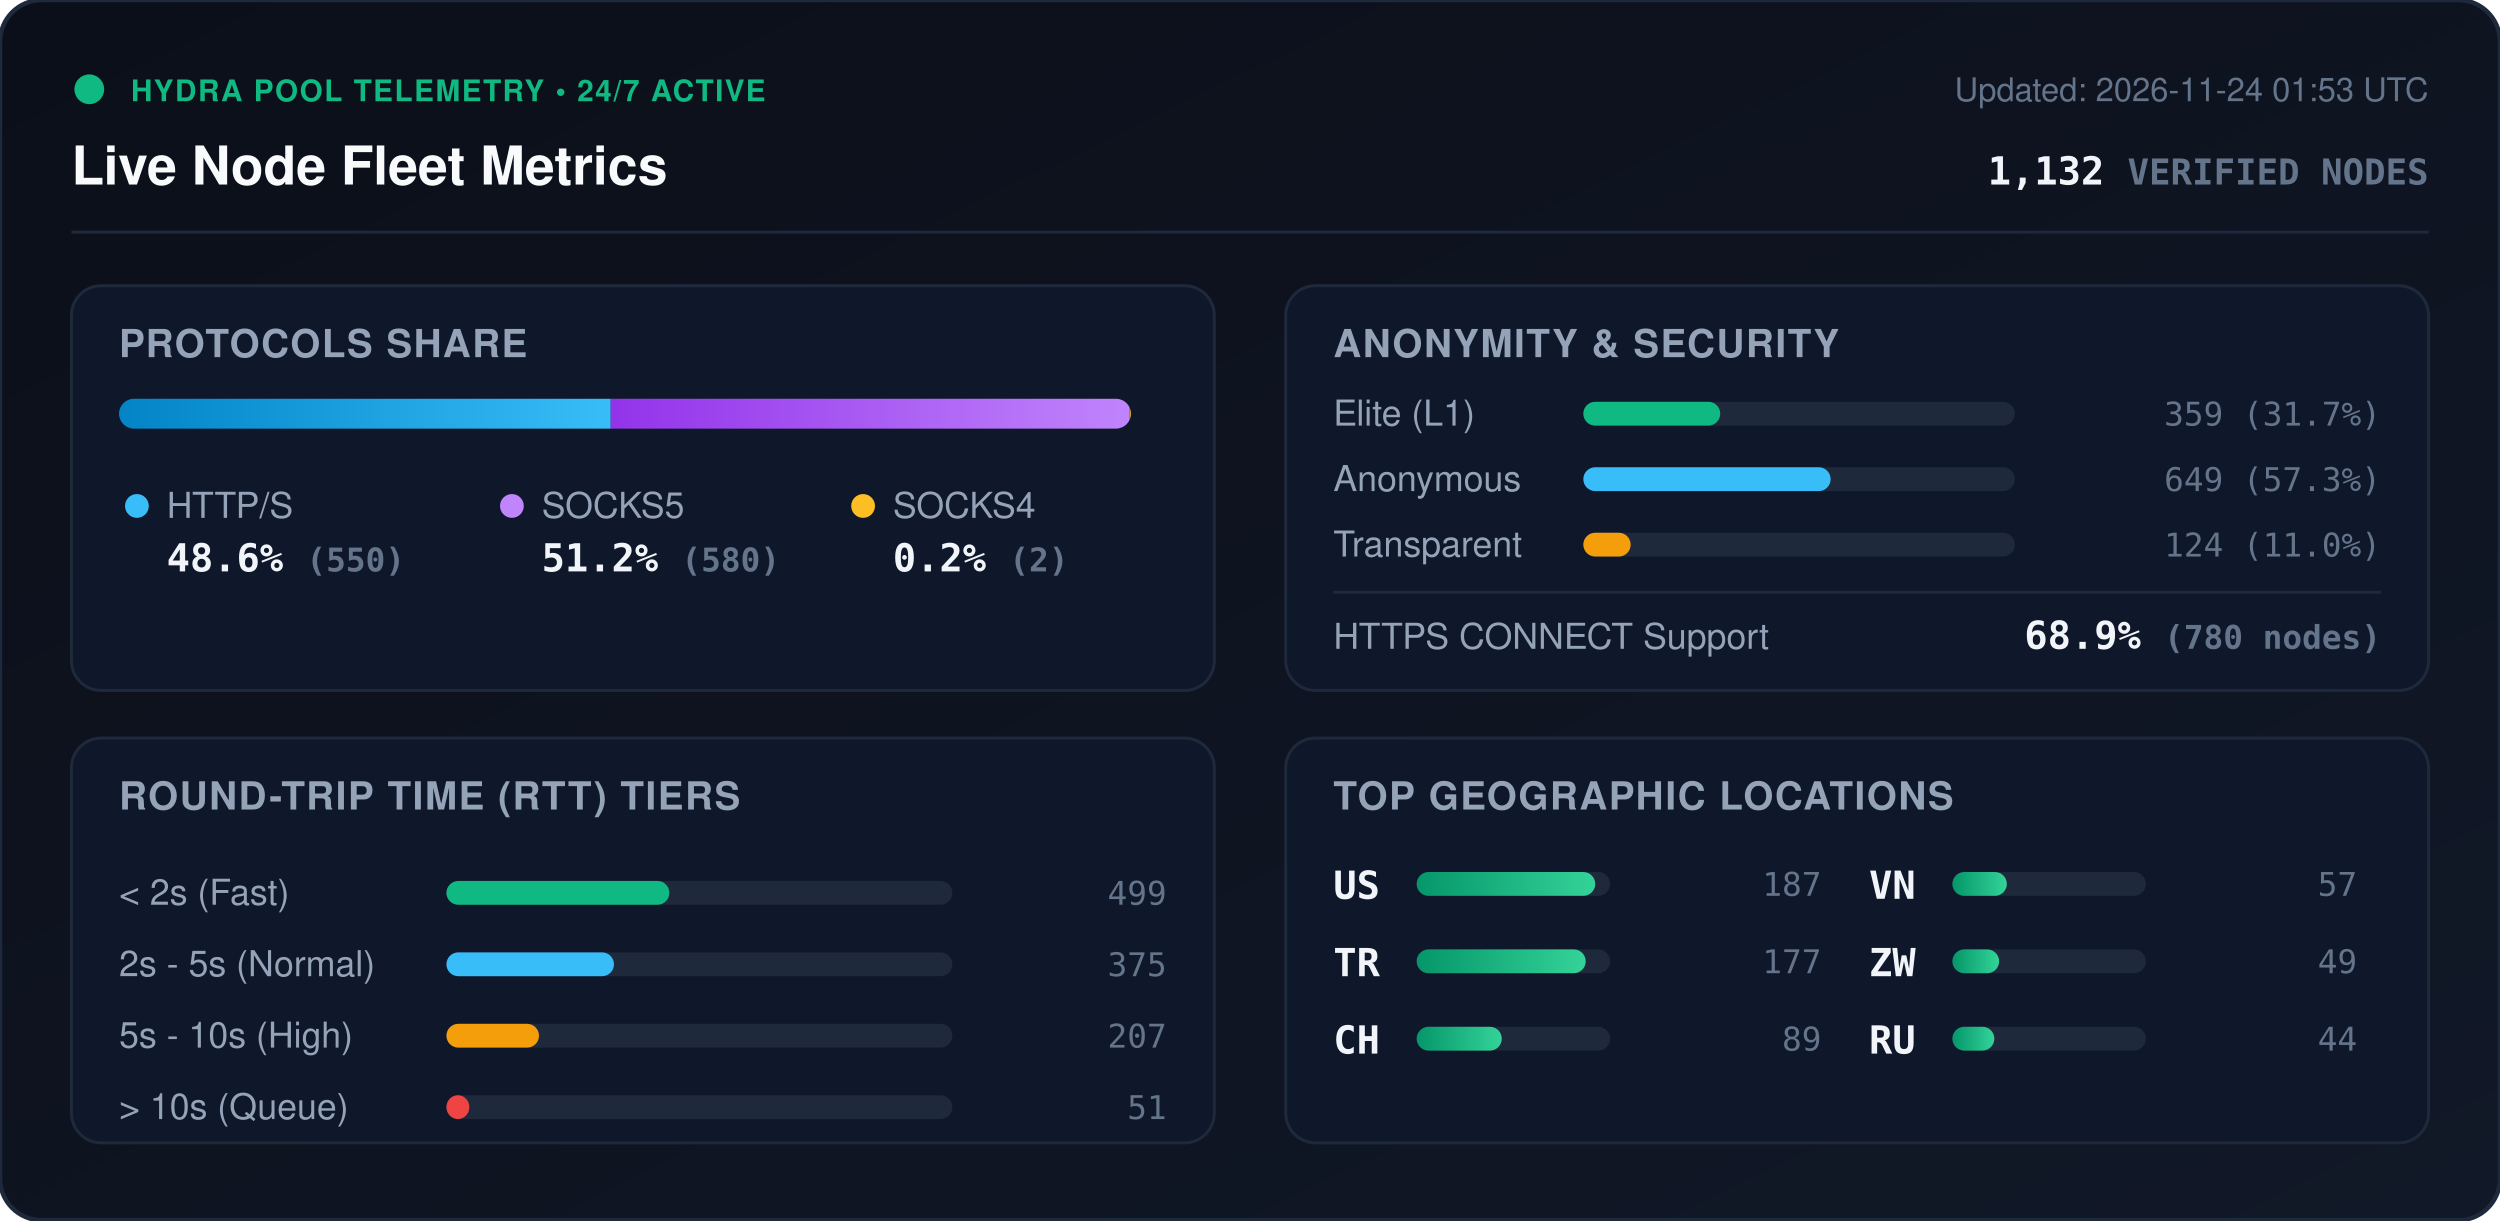
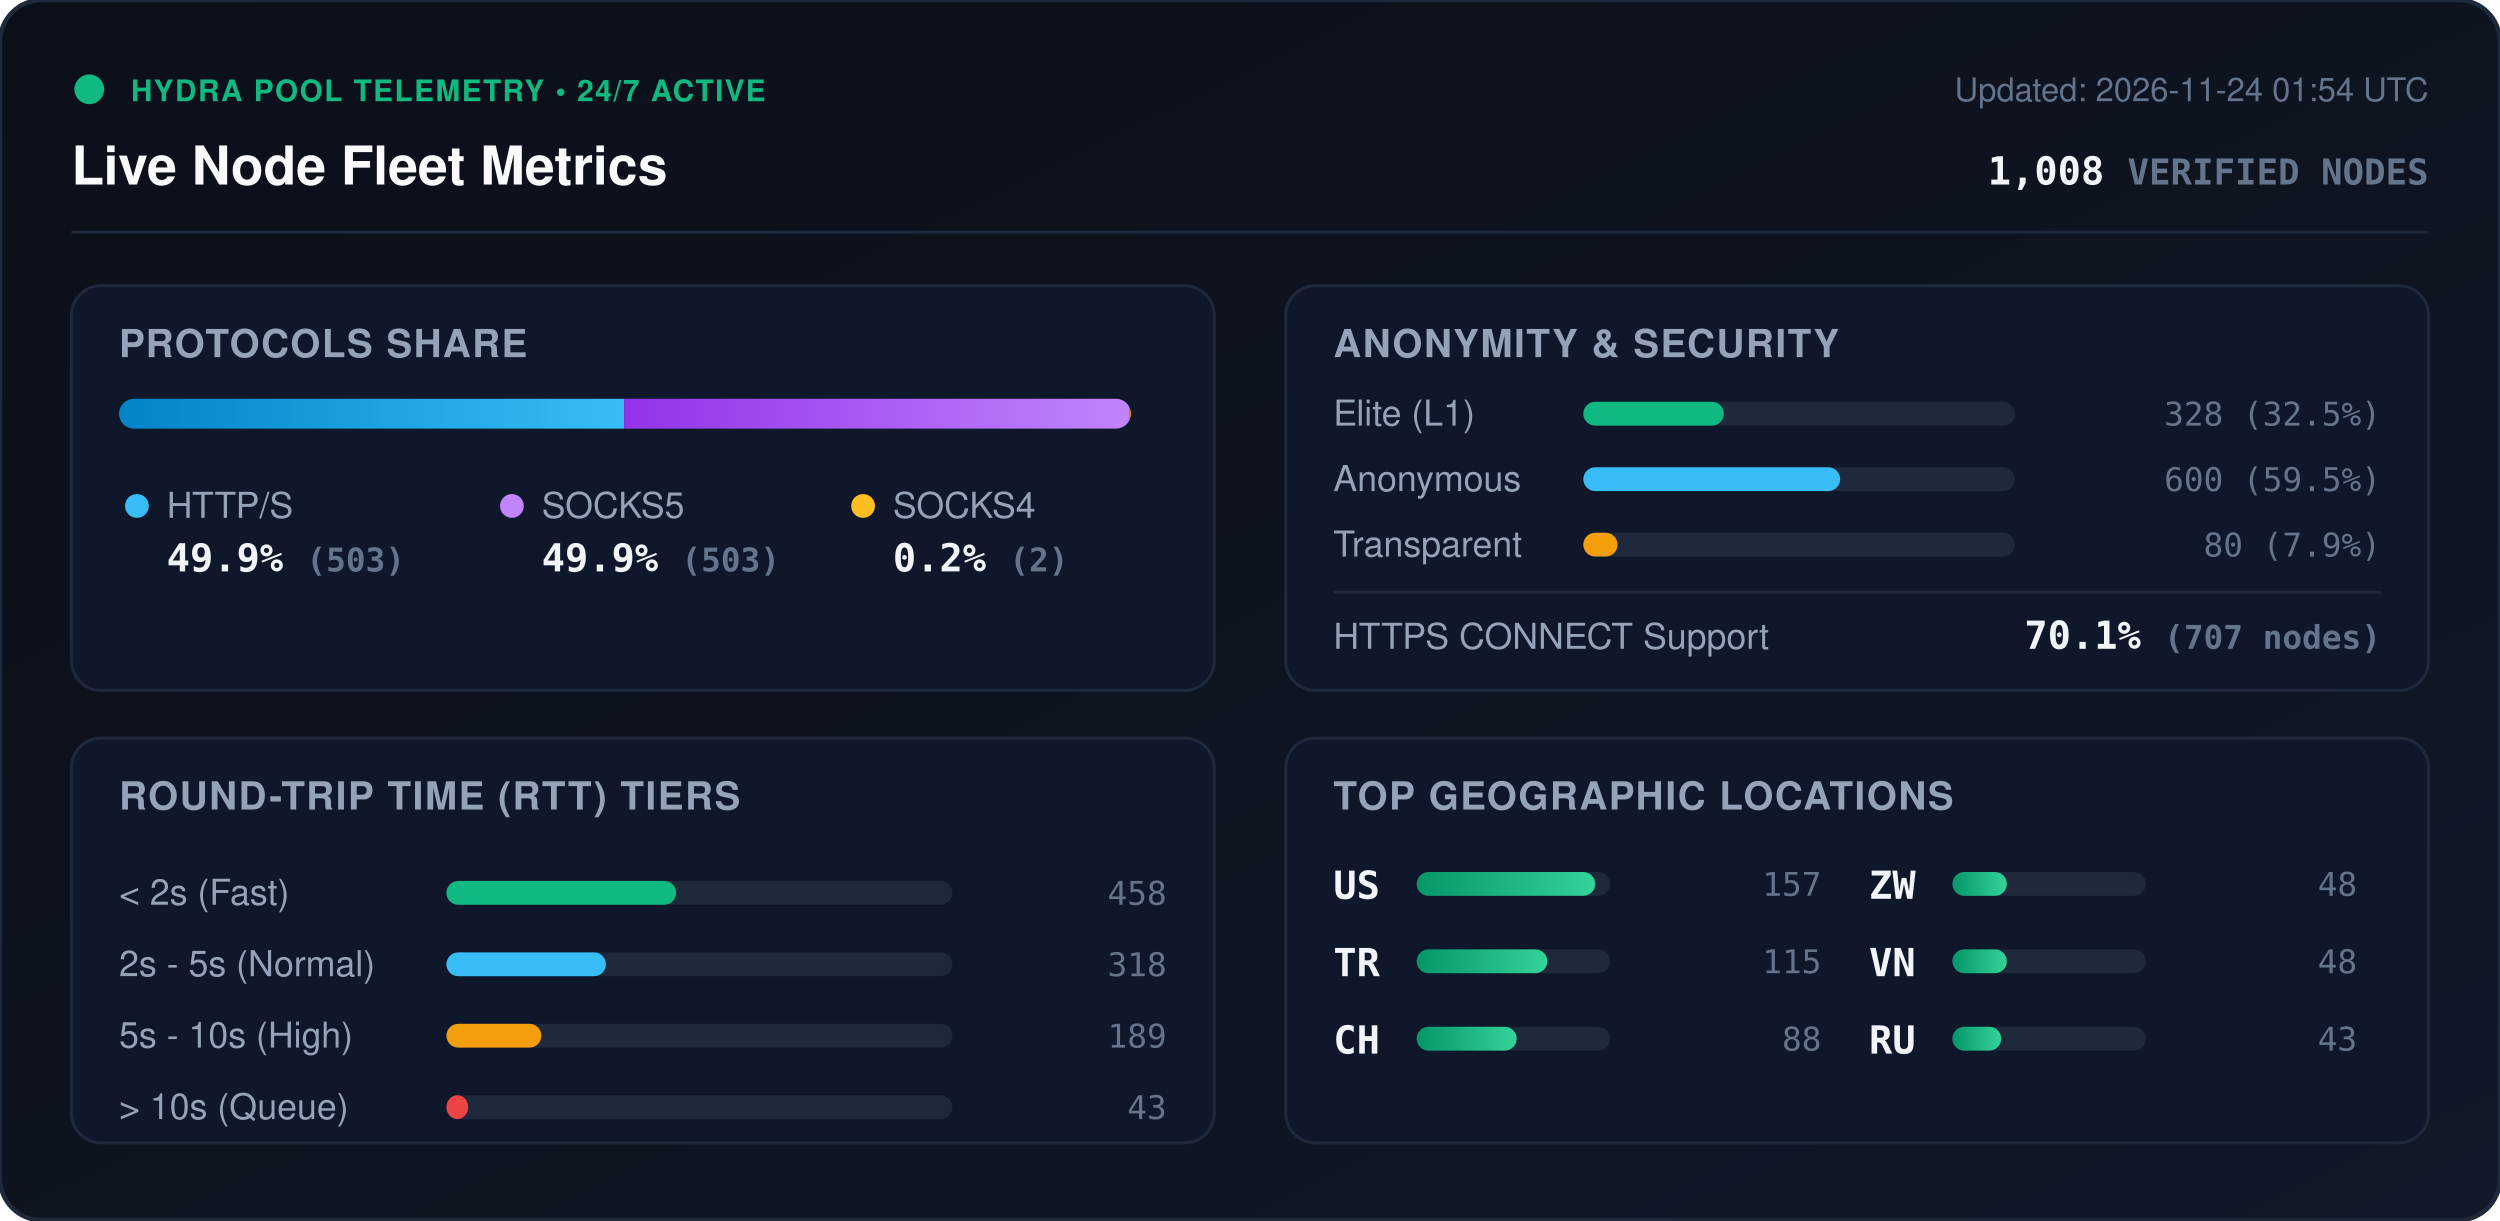
<svg xmlns="http://www.w3.org/2000/svg" viewBox="0 0 840 410" width="840" height="410" style="max-width: 100%; height: auto;">
  <defs>
    <linearGradient id="bg" x1="0%" y1="0%" x2="100%" y2="100%">
      <stop offset="0%" stop-color="#0b0f19" />
      <stop offset="100%" stop-color="#111827" />
    </linearGradient>
    <linearGradient id="bar-http" x1="0%" y1="0%" x2="100%" y2="0%">
      <stop offset="0%" stop-color="#0284c7" />
      <stop offset="100%" stop-color="#38bdf8" />
    </linearGradient>
    <linearGradient id="bar-socks5" x1="0%" y1="0%" x2="100%" y2="0%">
      <stop offset="0%" stop-color="#9333ea" />
      <stop offset="100%" stop-color="#c084fc" />
    </linearGradient>
    <linearGradient id="bar-socks4" x1="0%" y1="0%" x2="100%" y2="0%">
      <stop offset="0%" stop-color="#d97706" />
      <stop offset="100%" stop-color="#fbbf24" />
    </linearGradient>
    <linearGradient id="bar-green" x1="0%" y1="0%" x2="100%" y2="0%">
      <stop offset="0%" stop-color="#059669" />
      <stop offset="100%" stop-color="#34d399" />
    </linearGradient>
    <clipPath id="prog-track-clip">
      <rect width="340.0" height="10" rx="5" />
    </clipPath>
    <style>
      .title { font: 700 18px -apple-system, BlinkMacSystemFont, 'Segoe UI', Helvetica, Arial, sans-serif; fill: #f8fafc; }
      .sub { font: 500 11px -apple-system, BlinkMacSystemFont, 'Segoe UI', Helvetica, Arial, sans-serif; fill: #64748b; }
      .section-hdr { font: 600 13px -apple-system, BlinkMacSystemFont, 'Segoe UI', Helvetica, Arial, sans-serif; fill: #94a3b8; letter-spacing: 0.5px; }
      .metric-val { font: 700 13px -apple-system, BlinkMacSystemFont, 'Segoe UI', Helvetica, Arial, sans-serif; fill: #f1f5f9; }
      .metric-lbl { font: 500 12px -apple-system, BlinkMacSystemFont, 'Segoe UI', Helvetica, Arial, sans-serif; fill: #94a3b8; }
      .badge-txt { font: 700 10px -apple-system, BlinkMacSystemFont, 'Segoe UI', Helvetica, Arial, sans-serif; fill: #10b981; letter-spacing: 0.5px; }
      .mono { font-family: ui-monospace, SFMono-Regular, Menlo, Monaco, Consolas, monospace; }
      .pulse { animation: beacon 2s infinite ease-in-out; }
      @keyframes beacon { 0%, 100% { opacity: 1; } 50% { opacity: 0.35; } }
    </style>
  </defs>
  <rect width="840" height="410" rx="14" fill="url(#bg)" stroke="#1e293b" stroke-width="1.5" />
  <g transform="translate(24, 24)">
    <circle cx="6" cy="6" r="5" fill="#10b981" class="pulse" />
    <text x="20" y="10" class="badge-txt">HYDRA POOL TELEMETRY • 24/7 ACTIVE</text>
    <text x="0" y="38" class="title">Live Node Fleet Metrics</text>
-     <text x="792" y="10" text-anchor="end" class="sub">Updated: 2026-11-24 01:53 UTC</text>
-     <text x="792" y="38" text-anchor="end" class="metric-val mono" fill="#38bdf8">1,132 <tspan font-size="12" fill="#64748b">VERIFIED NODES</tspan>
+     <text x="792" y="10" text-anchor="end" class="sub">Updated: 2026-11-24 01:54 UTC</text>
+     <text x="792" y="38" text-anchor="end" class="metric-val mono" fill="#38bdf8">1,008 <tspan font-size="12" fill="#64748b">VERIFIED NODES</tspan>
    </text>
  </g>
  <line x1="24" y1="78" x2="816" y2="78" stroke="#1e293b" stroke-width="1" />
  <g transform="translate(24, 96)">
    <rect width="384" height="136" rx="10" fill="#0f172a" stroke="#1e293b" />
    <text x="16" y="24" class="section-hdr">PROTOCOLS SHARE</text>
    <g transform="translate(16, 38)">
      <rect width="340.0" height="10" rx="5" fill="#1e293b" />
      <g clip-path="url(#prog-track-clip)">
-         <rect x="0" width="165.2" height="10" fill="url(#bar-http)" />
-         <rect x="165.2" width="174.2" height="10" fill="url(#bar-socks5)" />
-         <rect x="339.4" width="0.6" height="10" fill="url(#bar-socks4)" />
+         <rect x="0" width="169.7" height="10" fill="url(#bar-http)" />
+         <rect x="169.7" width="169.7" height="10" fill="url(#bar-socks5)" />
+         <rect x="339.4" width="0.7" height="10" fill="url(#bar-socks4)" />
      </g>
    </g>
    <g transform="translate(16, 68)">
      <circle cx="6" cy="6" r="4" fill="#38bdf8" />
      <text x="16" y="10" class="metric-lbl">HTTP/S</text>
-       <text x="16" y="28" class="metric-val mono">48.6% <tspan font-size="11" fill="#64748b">(550)</tspan>
+       <text x="16" y="28" class="metric-val mono">49.9% <tspan font-size="11" fill="#64748b">(503)</tspan>
      </text>
      <circle cx="132" cy="6" r="4" fill="#c084fc" />
      <text x="142" y="10" class="metric-lbl">SOCKS5</text>
-       <text x="142" y="28" class="metric-val mono">51.2% <tspan font-size="11" fill="#64748b">(580)</tspan>
+       <text x="142" y="28" class="metric-val mono">49.9% <tspan font-size="11" fill="#64748b">(503)</tspan>
      </text>
      <circle cx="250" cy="6" r="4" fill="#fbbf24" />
      <text x="260" y="10" class="metric-lbl">SOCKS4</text>
      <text x="260" y="28" class="metric-val mono">0.2% <tspan font-size="11" fill="#64748b">(2)</tspan>
      </text>
    </g>
  </g>
  <g transform="translate(432, 96)">
    <rect width="384" height="136" rx="10" fill="#0f172a" stroke="#1e293b" />
    <text x="16" y="24" class="section-hdr">ANONYMITY &amp; SECURITY</text>
    <text x="16" y="47" class="metric-lbl">Elite (L1)</text>
    <rect x="100" y="39" width="145.0" height="8" rx="4" fill="#1e293b" />
-     <rect x="100" y="39" width="46.0" height="8" rx="4" fill="#10b981" />
-     <text x="368" y="47" text-anchor="end" class="mono sub" fill="#e2e8f0">359 (31.7%)</text>
+     <rect x="100" y="39" width="47.2" height="8" rx="4" fill="#10b981" />
+     <text x="368" y="47" text-anchor="end" class="mono sub" fill="#e2e8f0">328 (32.5%)</text>
    <text x="16" y="69" class="metric-lbl">Anonymous</text>
    <rect x="100" y="61" width="145.0" height="8" rx="4" fill="#1e293b" />
-     <rect x="100" y="61" width="83.1" height="8" rx="4" fill="#38bdf8" />
-     <text x="368" y="69" text-anchor="end" class="mono sub" fill="#e2e8f0">649 (57.3%)</text>
+     <rect x="100" y="61" width="86.3" height="8" rx="4" fill="#38bdf8" />
+     <text x="368" y="69" text-anchor="end" class="mono sub" fill="#e2e8f0">600 (59.5%)</text>
    <text x="16" y="91" class="metric-lbl">Transparent</text>
    <rect x="100" y="83" width="145.0" height="8" rx="4" fill="#1e293b" />
-     <rect x="100" y="83" width="15.9" height="8" rx="4" fill="#f59e0b" />
-     <text x="368" y="91" text-anchor="end" class="mono sub" fill="#e2e8f0">124 (11.0%)</text>
+     <rect x="100" y="83" width="11.5" height="8" rx="4" fill="#f59e0b" />
+     <text x="368" y="91" text-anchor="end" class="mono sub" fill="#e2e8f0">80 (7.9%)</text>
    <line x1="16" y1="103" x2="368" y2="103" stroke="#1e293b" stroke-width="1" />
    <text x="16" y="122" class="metric-lbl">HTTPS CONNECT Support</text>
-     <text x="368" y="122" text-anchor="end" class="metric-val mono" fill="#34d399">68.9% <tspan font-size="11" fill="#64748b">(780 nodes)</tspan>
+     <text x="368" y="122" text-anchor="end" class="metric-val mono" fill="#34d399">70.1% <tspan font-size="11" fill="#64748b">(707 nodes)</tspan>
    </text>
  </g>
  <g transform="translate(24, 248)">
    <rect width="384" height="136" rx="10" fill="#0f172a" stroke="#1e293b" />
    <text x="16" y="24" class="section-hdr">ROUND-TRIP TIME (RTT) TIERS</text>
    <g transform="translate(16, 42)">
      <text x="0" y="14" class="metric-lbl">&lt; 2s (Fast)</text>
      <rect x="110" y="6" width="170" height="8" rx="4" fill="#1e293b" />
-       <rect x="110" y="6" width="74.9" height="8" rx="4" fill="#10b981" />
-       <text x="352" y="14" text-anchor="end" class="mono sub">499</text>
+       <rect x="110" y="6" width="77.2" height="8" rx="4" fill="#10b981" />
+       <text x="352" y="14" text-anchor="end" class="mono sub">458</text>
      <text x="0" y="38" class="metric-lbl">2s - 5s (Normal)</text>
      <rect x="110" y="30" width="170" height="8" rx="4" fill="#1e293b" />
-       <rect x="110" y="30" width="56.3" height="8" rx="4" fill="#38bdf8" />
-       <text x="352" y="38" text-anchor="end" class="mono sub">375</text>
+       <rect x="110" y="30" width="53.6" height="8" rx="4" fill="#38bdf8" />
+       <text x="352" y="38" text-anchor="end" class="mono sub">318</text>
      <text x="0" y="62" class="metric-lbl">5s - 10s (High)</text>
      <rect x="110" y="54" width="170" height="8" rx="4" fill="#1e293b" />
-       <rect x="110" y="54" width="31.1" height="8" rx="4" fill="#f59e0b" />
-       <text x="352" y="62" text-anchor="end" class="mono sub">207</text>
+       <rect x="110" y="54" width="31.9" height="8" rx="4" fill="#f59e0b" />
+       <text x="352" y="62" text-anchor="end" class="mono sub">189</text>
      <text x="0" y="86" class="metric-lbl">&gt; 10s (Queue)</text>
      <rect x="110" y="78" width="170" height="8" rx="4" fill="#1e293b" />
-       <rect x="110" y="78" width="7.7" height="8" rx="4" fill="#ef4444" />
-       <text x="352" y="86" text-anchor="end" class="mono sub">51</text>
+       <rect x="110" y="78" width="7.3" height="8" rx="4" fill="#ef4444" />
+       <text x="352" y="86" text-anchor="end" class="mono sub">43</text>
    </g>
  </g>
  <g transform="translate(432, 248)">
    <rect width="384" height="136" rx="10" fill="#0f172a" stroke="#1e293b" />
    <text x="16" y="24" class="section-hdr">TOP GEOGRAPHIC LOCATIONS</text>
    <g transform="translate(16, 42)">
      <g transform="translate(0, 0)">
        <text x="0" y="12" class="mono metric-val" font-size="12">US</text>
        <rect x="28" y="3" width="65" height="8" rx="4" fill="#1e293b" />
        <rect x="28" y="3" width="60.0" height="8" rx="4" fill="url(#bar-green)" />
-         <text x="164" y="11" text-anchor="end" class="mono sub">187</text>
+         <text x="164" y="11" text-anchor="end" class="mono sub">157</text>
      </g>
      <g transform="translate(0, 26)">
        <text x="0" y="12" class="mono metric-val" font-size="12">TR</text>
        <rect x="28" y="3" width="65" height="8" rx="4" fill="#1e293b" />
-         <rect x="28" y="3" width="56.8" height="8" rx="4" fill="url(#bar-green)" />
-         <text x="164" y="11" text-anchor="end" class="mono sub">177</text>
+         <rect x="28" y="3" width="43.9" height="8" rx="4" fill="url(#bar-green)" />
+         <text x="164" y="11" text-anchor="end" class="mono sub">115</text>
      </g>
      <g transform="translate(0, 52)">
        <text x="0" y="12" class="mono metric-val" font-size="12">CH</text>
        <rect x="28" y="3" width="65" height="8" rx="4" fill="#1e293b" />
-         <rect x="28" y="3" width="28.6" height="8" rx="4" fill="url(#bar-green)" />
-         <text x="164" y="11" text-anchor="end" class="mono sub">89</text>
+         <rect x="28" y="3" width="33.6" height="8" rx="4" fill="url(#bar-green)" />
+         <text x="164" y="11" text-anchor="end" class="mono sub">88</text>
      </g>
      <g transform="translate(180, 0)">
+         <text x="0" y="12" class="mono metric-val" font-size="12">ZW</text>
+         <rect x="28" y="3" width="65" height="8" rx="4" fill="#1e293b" />
+         <rect x="28" y="3" width="18.3" height="8" rx="4" fill="url(#bar-green)" />
+         <text x="164" y="11" text-anchor="end" class="mono sub">48</text>
+       </g>
+       <g transform="translate(180, 26)">
        <text x="0" y="12" class="mono metric-val" font-size="12">VN</text>
        <rect x="28" y="3" width="65" height="8" rx="4" fill="#1e293b" />
        <rect x="28" y="3" width="18.3" height="8" rx="4" fill="url(#bar-green)" />
-         <text x="164" y="11" text-anchor="end" class="mono sub">57</text>
-       </g>
-       <g transform="translate(180, 26)">
-         <text x="0" y="12" class="mono metric-val" font-size="12">ZW</text>
-         <rect x="28" y="3" width="65" height="8" rx="4" fill="#1e293b" />
-         <rect x="28" y="3" width="15.7" height="8" rx="4" fill="url(#bar-green)" />
-         <text x="164" y="11" text-anchor="end" class="mono sub">49</text>
+         <text x="164" y="11" text-anchor="end" class="mono sub">48</text>
      </g>
      <g transform="translate(180, 52)">
        <text x="0" y="12" class="mono metric-val" font-size="12">RU</text>
        <rect x="28" y="3" width="65" height="8" rx="4" fill="#1e293b" />
-         <rect x="28" y="3" width="14.1" height="8" rx="4" fill="url(#bar-green)" />
-         <text x="164" y="11" text-anchor="end" class="mono sub">44</text>
+         <rect x="28" y="3" width="16.4" height="8" rx="4" fill="url(#bar-green)" />
+         <text x="164" y="11" text-anchor="end" class="mono sub">43</text>
      </g>
    </g>
  </g>
</svg>
